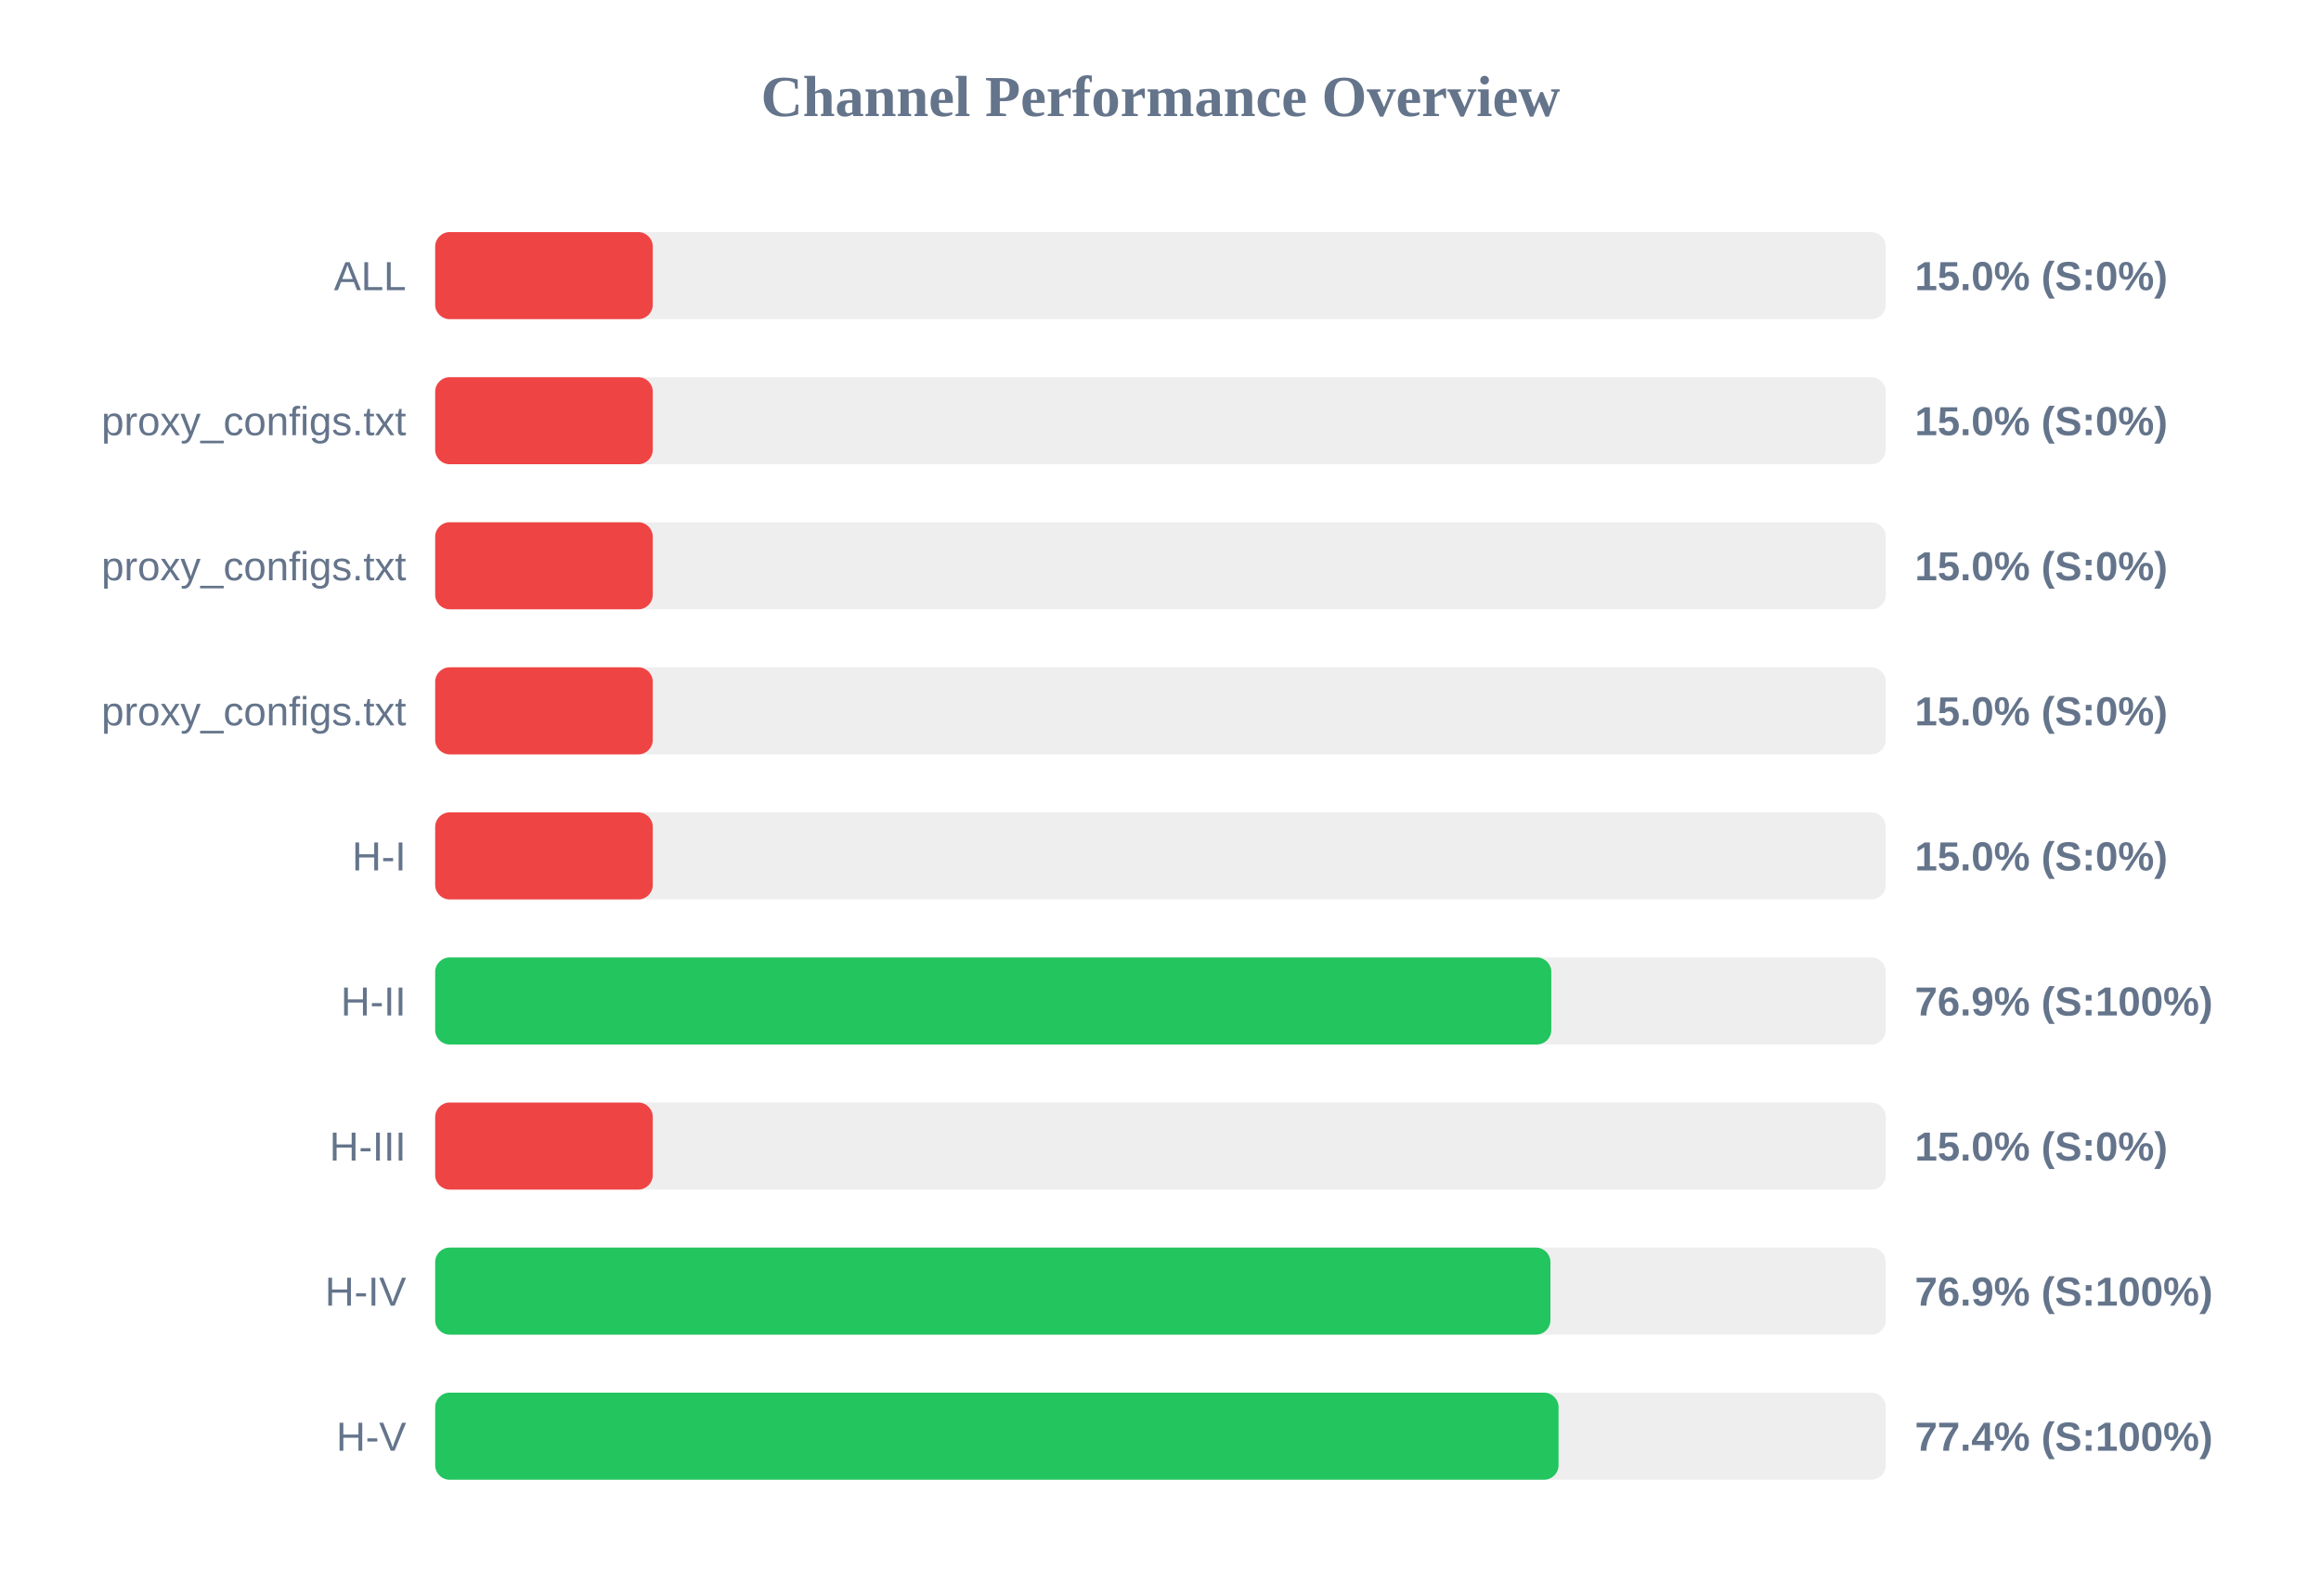
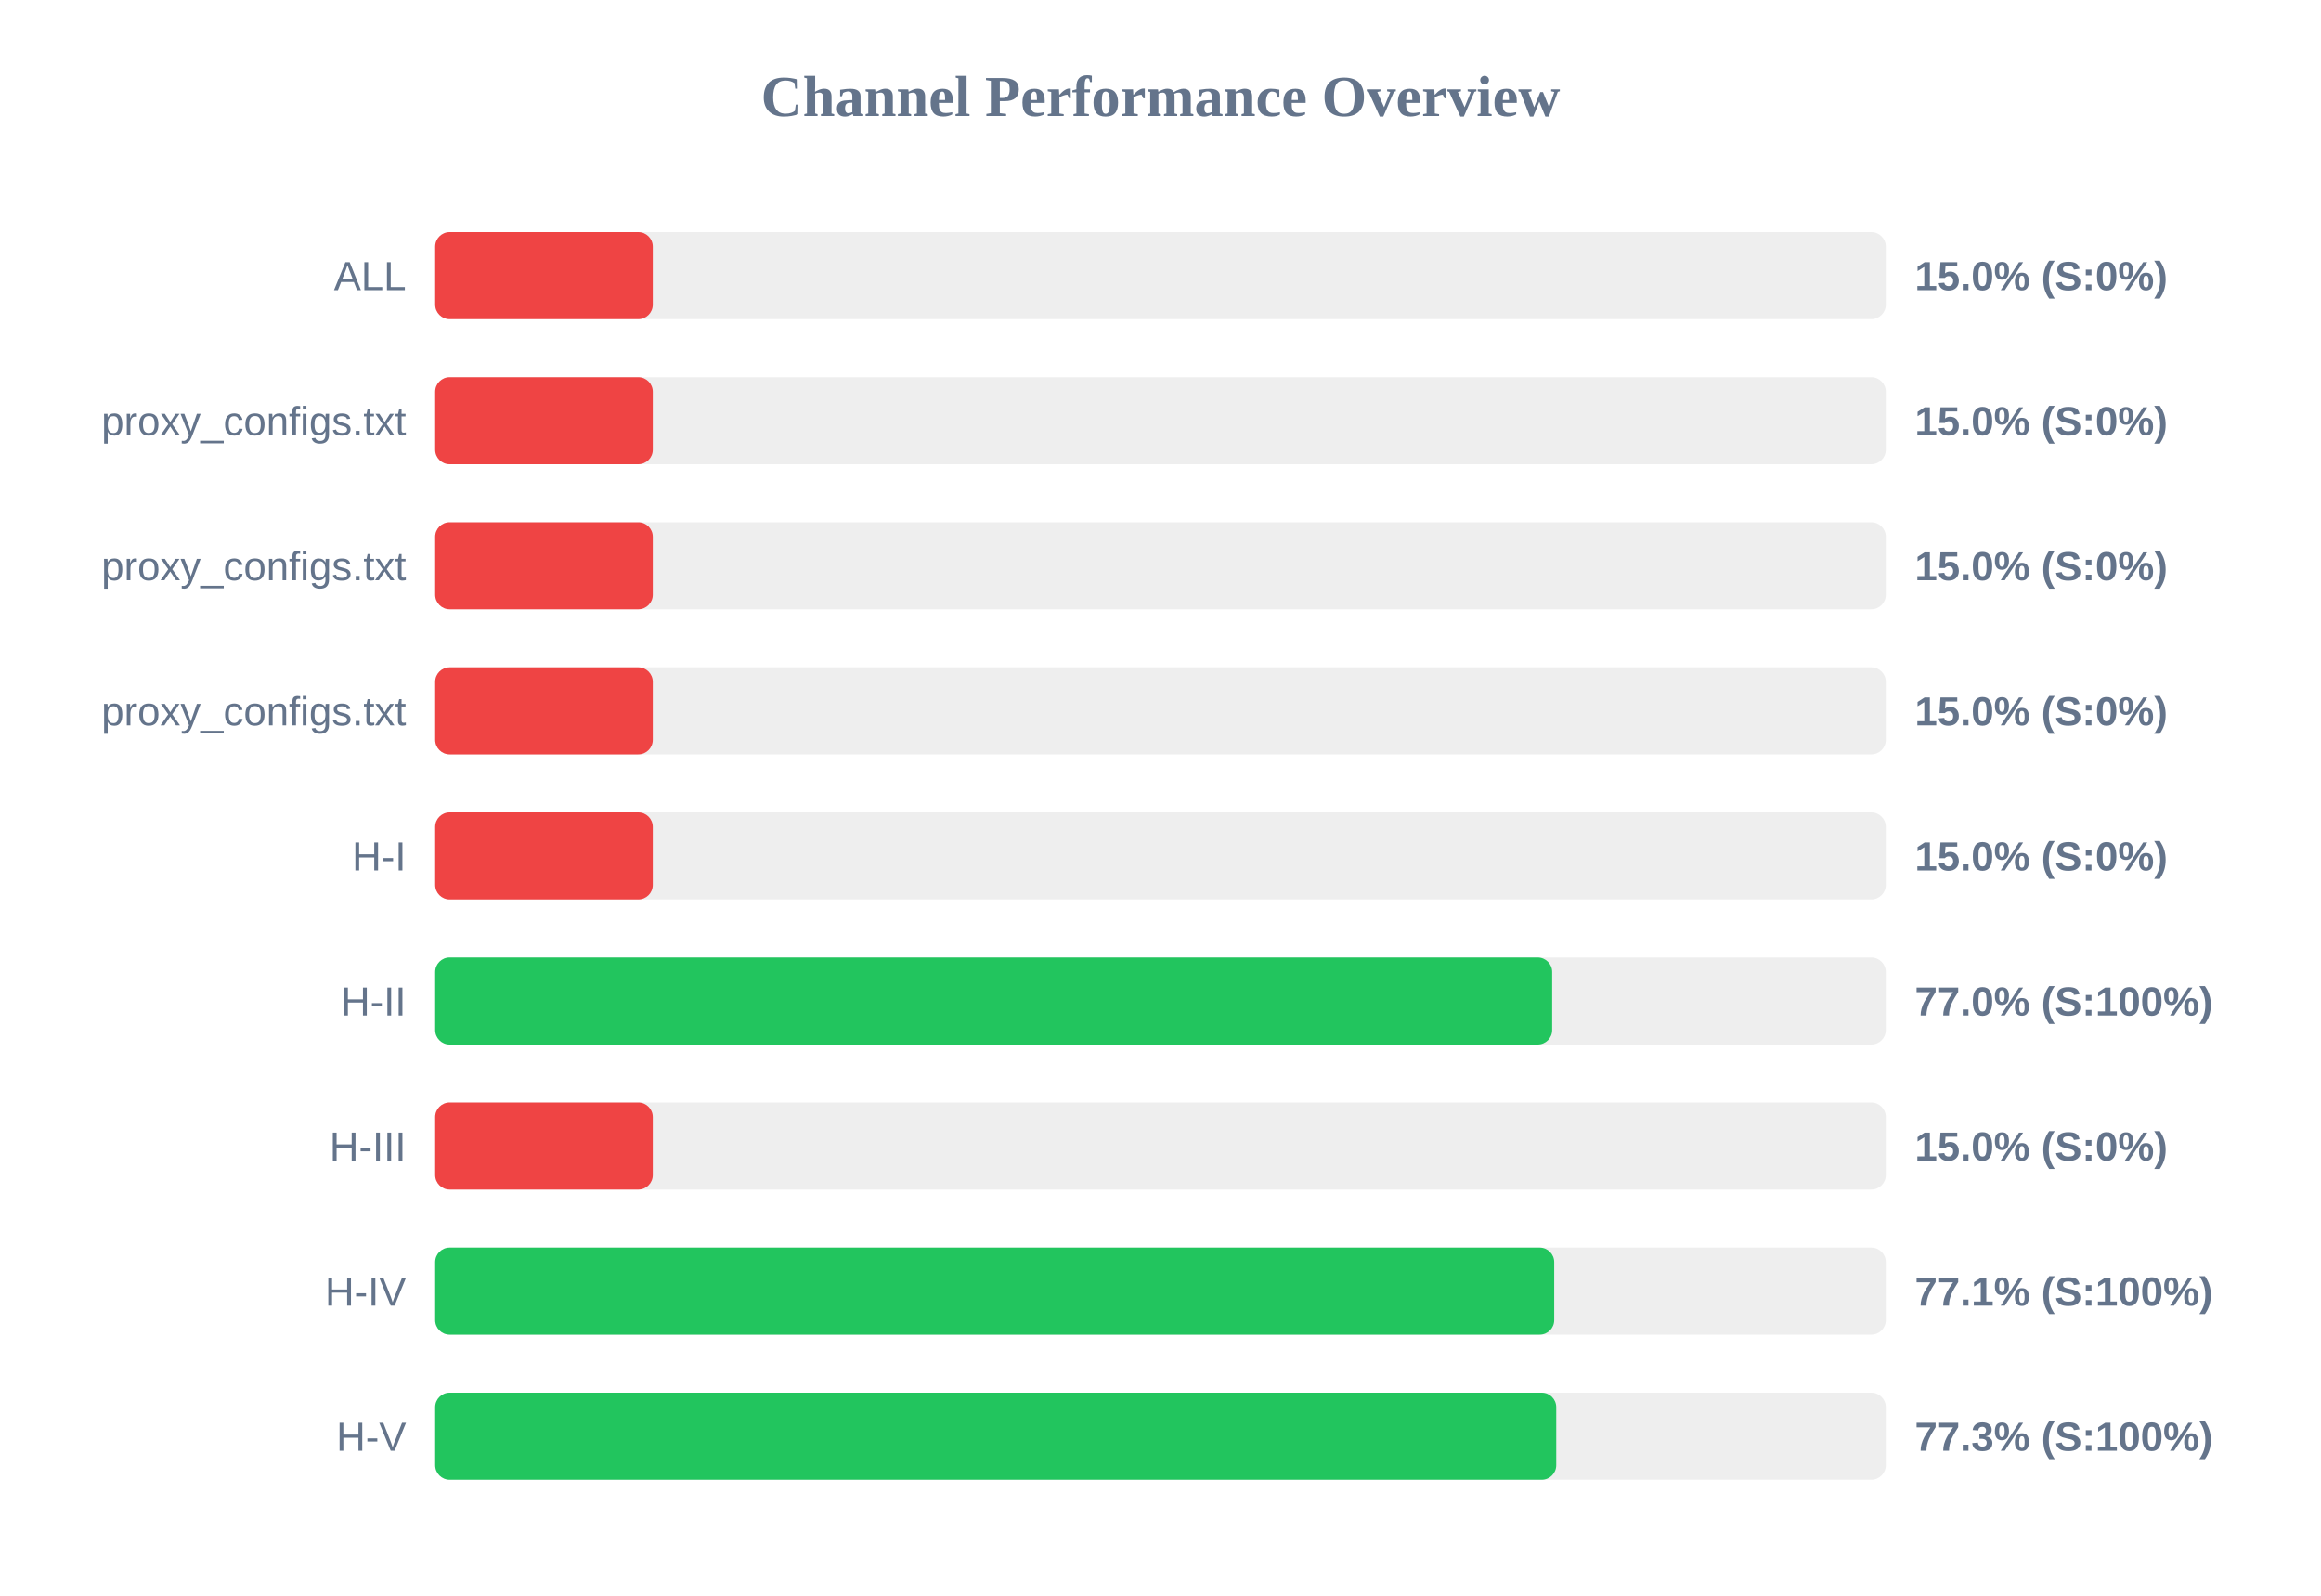
<svg xmlns="http://www.w3.org/2000/svg" width="800" height="550" version="1.1">
  <style>
        .row { font: 14px Arial; fill: #64748b; }
        .score { font: bold 14px Arial; fill: #64748b; }
    </style>
  <text x="400" y="40" text-anchor="middle" font-size="20px" font-weight="bold" fill="#64748b">Channel Performance Overview</text>
  <rect x="150" y="80" width="500" height="30" fill="#eee" rx="5" />
  <rect x="150" y="80" width="75.0" height="30" fill="#ef4444" rx="5" />
  <text x="140" y="100" text-anchor="end" class="row">ALL</text>
  <text x="660" y="100" text-anchor="start" class="score">15.0% (S:0%)</text>
  <rect x="150" y="130" width="500" height="30" fill="#eee" rx="5" />
  <rect x="150" y="130" width="75.0" height="30" fill="#ef4444" rx="5" />
  <text x="140" y="150" text-anchor="end" class="row">proxy_configs.txt</text>
  <text x="660" y="150" text-anchor="start" class="score">15.0% (S:0%)</text>
  <rect x="150" y="180" width="500" height="30" fill="#eee" rx="5" />
  <rect x="150" y="180" width="75.0" height="30" fill="#ef4444" rx="5" />
  <text x="140" y="200" text-anchor="end" class="row">proxy_configs.txt</text>
  <text x="660" y="200" text-anchor="start" class="score">15.0% (S:0%)</text>
  <rect x="150" y="230" width="500" height="30" fill="#eee" rx="5" />
  <rect x="150" y="230" width="75.0" height="30" fill="#ef4444" rx="5" />
  <text x="140" y="250" text-anchor="end" class="row">proxy_configs.txt</text>
  <text x="660" y="250" text-anchor="start" class="score">15.0% (S:0%)</text>
  <rect x="150" y="280" width="500" height="30" fill="#eee" rx="5" />
  <rect x="150" y="280" width="75.0" height="30" fill="#ef4444" rx="5" />
  <text x="140" y="300" text-anchor="end" class="row">H-I</text>
  <text x="660" y="300" text-anchor="start" class="score">15.0% (S:0%)</text>
  <rect x="150" y="330" width="500" height="30" fill="#eee" rx="5" />
-   <rect x="150" y="330" width="384.7" height="30" fill="#22c55e" rx="5" />
+   <rect x="150" y="330" width="385.0" height="30" fill="#22c55e" rx="5" />
  <text x="140" y="350" text-anchor="end" class="row">H-II</text>
-   <text x="660" y="350" text-anchor="start" class="score">76.9% (S:100%)</text>
+   <text x="660" y="350" text-anchor="start" class="score">77.0% (S:100%)</text>
  <rect x="150" y="380" width="500" height="30" fill="#eee" rx="5" />
  <rect x="150" y="380" width="75.0" height="30" fill="#ef4444" rx="5" />
  <text x="140" y="400" text-anchor="end" class="row">H-III</text>
  <text x="660" y="400" text-anchor="start" class="score">15.0% (S:0%)</text>
  <rect x="150" y="430" width="500" height="30" fill="#eee" rx="5" />
-   <rect x="150" y="430" width="384.4" height="30" fill="#22c55e" rx="5" />
+   <rect x="150" y="430" width="385.7" height="30" fill="#22c55e" rx="5" />
  <text x="140" y="450" text-anchor="end" class="row">H-IV</text>
-   <text x="660" y="450" text-anchor="start" class="score">76.9% (S:100%)</text>
+   <text x="660" y="450" text-anchor="start" class="score">77.1% (S:100%)</text>
  <rect x="150" y="480" width="500" height="30" fill="#eee" rx="5" />
-   <rect x="150" y="480" width="387.2" height="30" fill="#22c55e" rx="5" />
+   <rect x="150" y="480" width="386.4" height="30" fill="#22c55e" rx="5" />
  <text x="140" y="500" text-anchor="end" class="row">H-V</text>
-   <text x="660" y="500" text-anchor="start" class="score">77.4% (S:100%)</text>
+   <text x="660" y="500" text-anchor="start" class="score">77.3% (S:100%)</text>
</svg>
